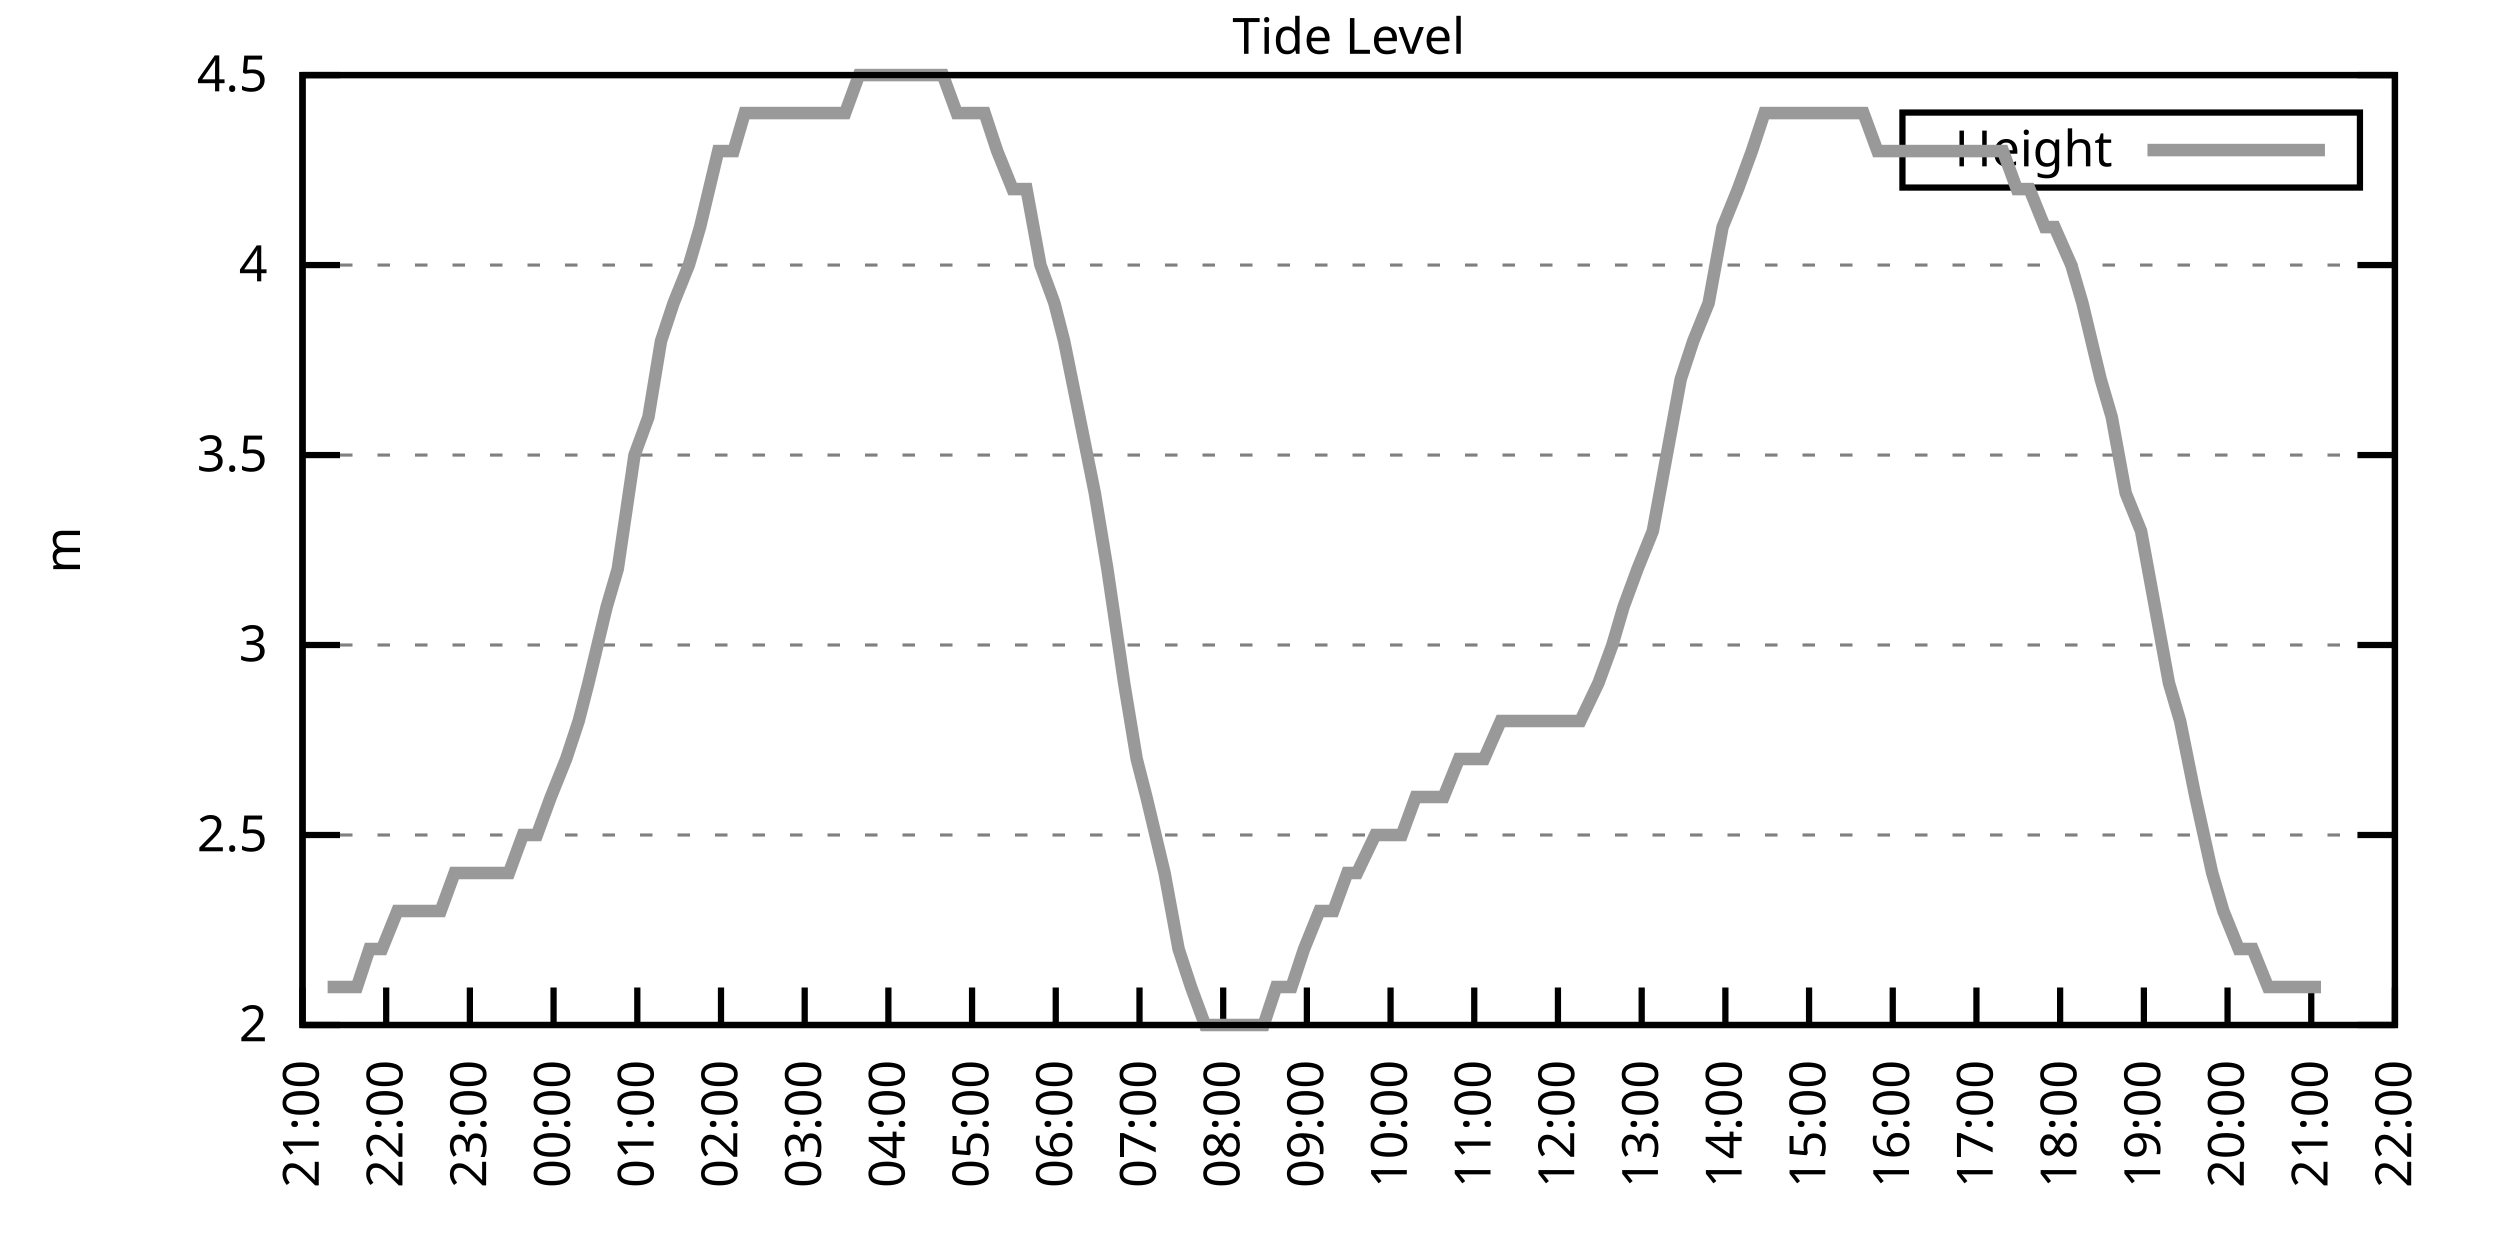
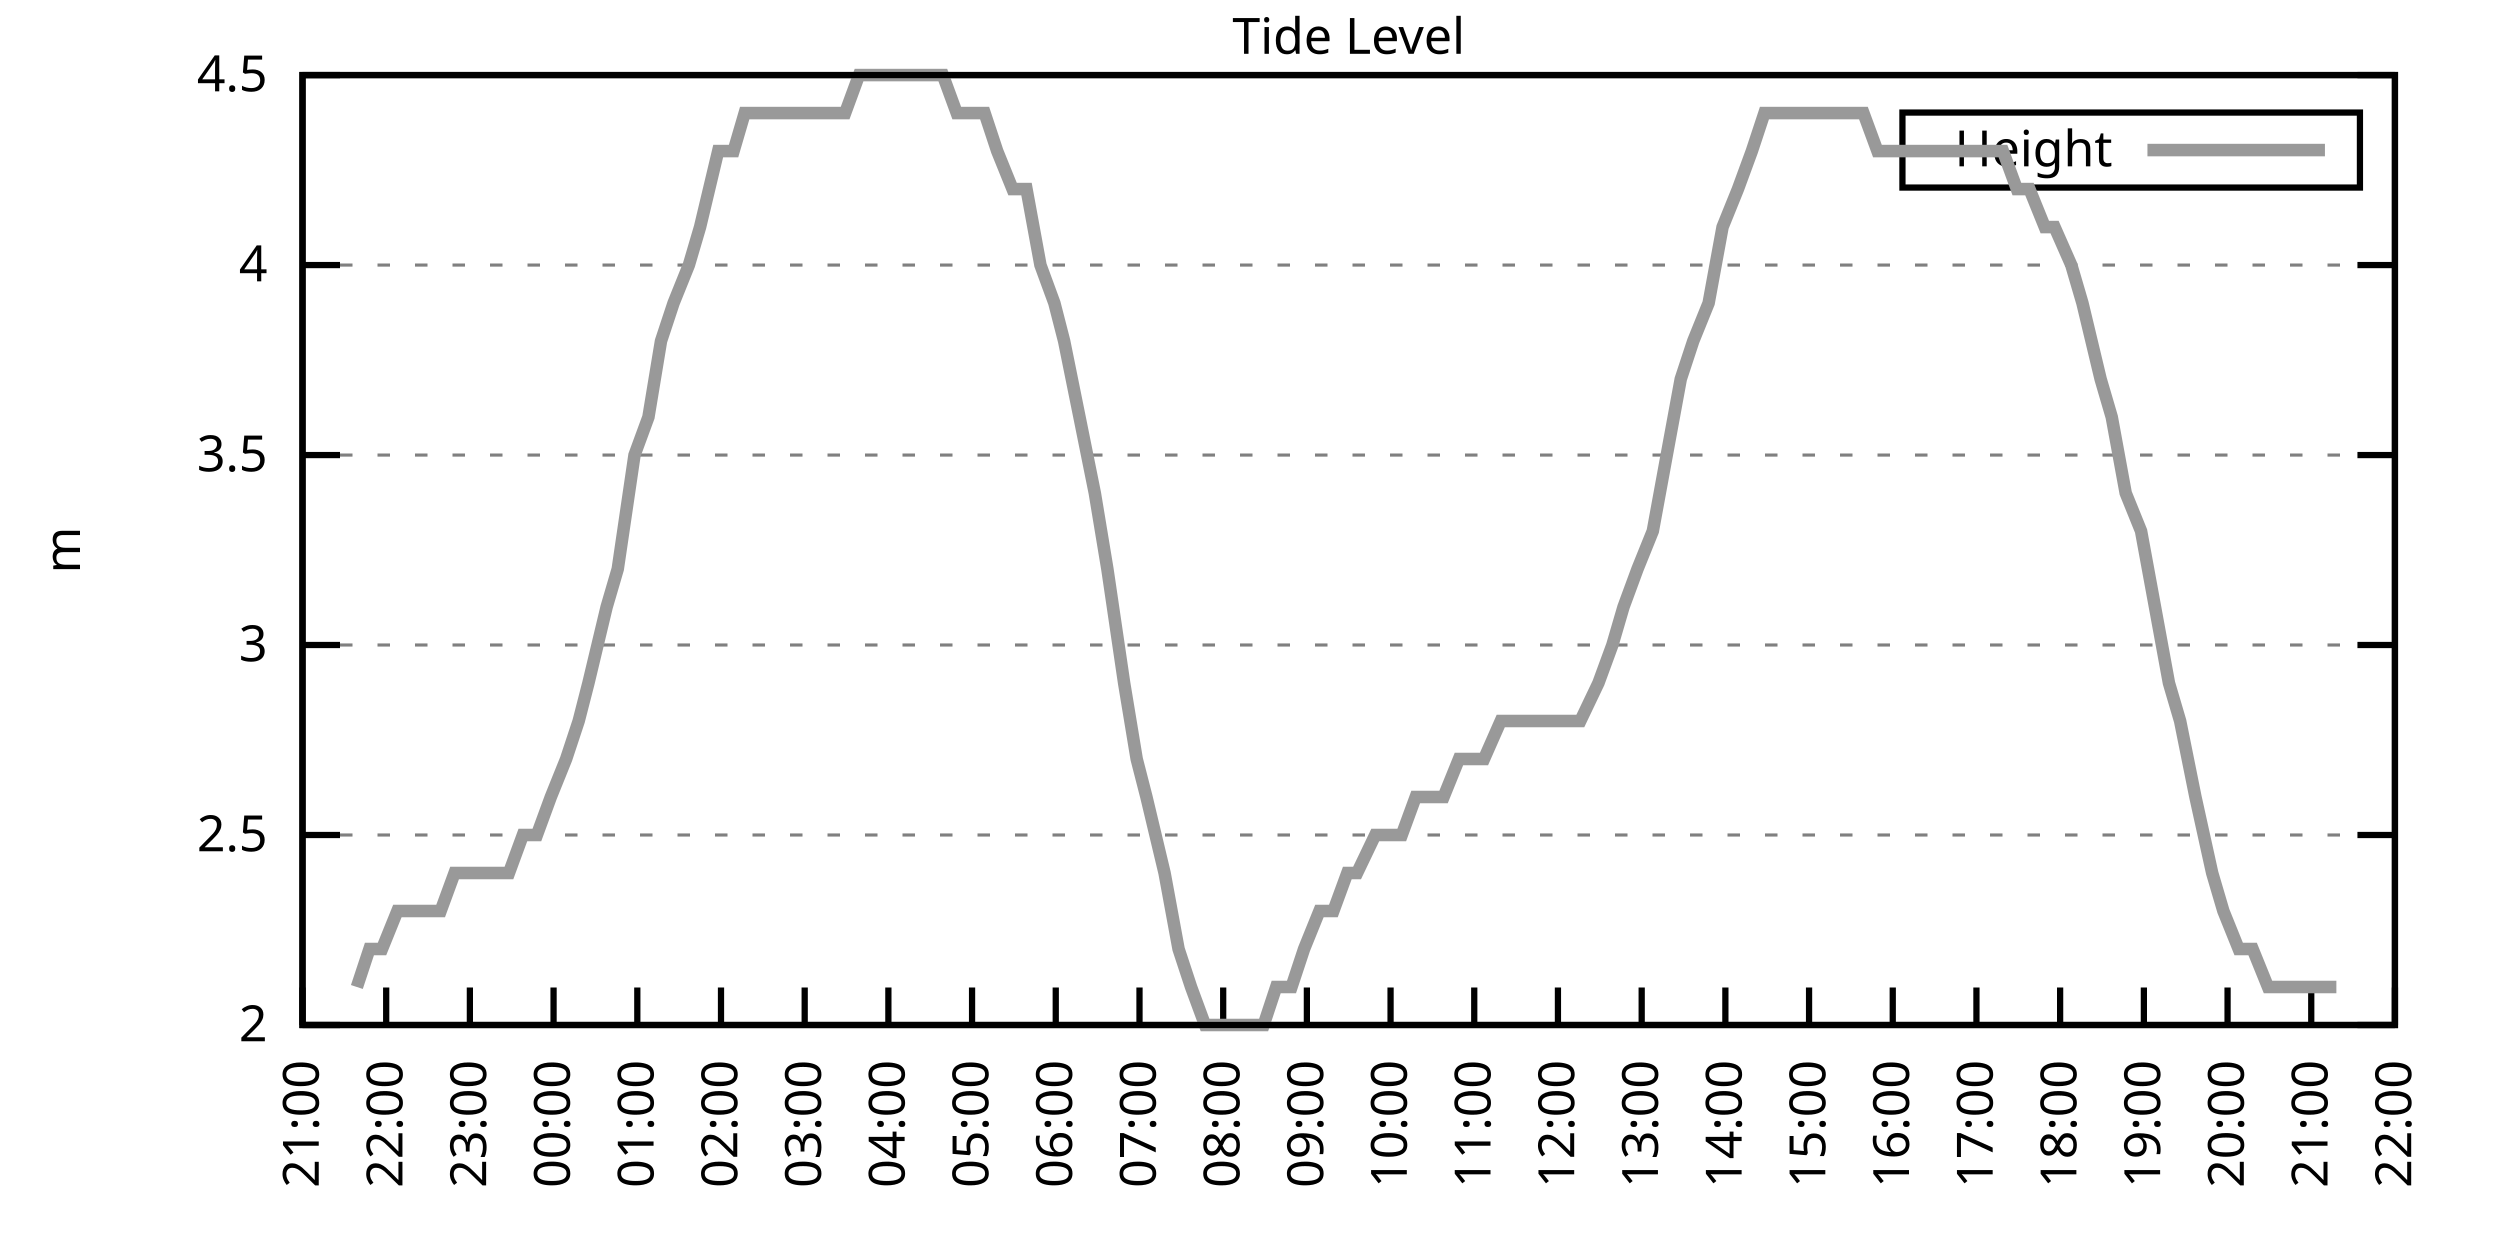
<svg xmlns="http://www.w3.org/2000/svg" xmlns:xlink="http://www.w3.org/1999/xlink" width="400" height="200" viewBox="0 0 400 200">
  <g id="gnuplot_canvas">
    <rect x="0" y="0" width="400" height="200" fill="none" />
    <defs>
      <circle id="gpDot" r="0.5" stroke-width="0.5" stroke="currentColor" />
      <path id="gpPt0" stroke-width="0.333" stroke="currentColor" d="M-1,0 h2 M0,-1 v2" />
      <path id="gpPt1" stroke-width="0.333" stroke="currentColor" d="M-1,-1 L1,1 M1,-1 L-1,1" />
      <path id="gpPt2" stroke-width="0.333" stroke="currentColor" d="M-1,0 L1,0 M0,-1 L0,1 M-1,-1 L1,1 M-1,1 L1,-1" />
      <rect id="gpPt3" stroke-width="0.333" stroke="currentColor" x="-1" y="-1" width="2" height="2" />
      <rect id="gpPt4" stroke-width="0.333" stroke="currentColor" fill="currentColor" x="-1" y="-1" width="2" height="2" />
      <circle id="gpPt5" stroke-width="0.333" stroke="currentColor" cx="0" cy="0" r="1" />
      <use xlink:href="#gpPt5" id="gpPt6" fill="currentColor" stroke="none" />
      <path id="gpPt7" stroke-width="0.333" stroke="currentColor" d="M0,-1.33 L-1.33,0.67 L1.33,0.67 z" />
      <use xlink:href="#gpPt7" id="gpPt8" fill="currentColor" stroke="none" />
      <use xlink:href="#gpPt7" id="gpPt9" stroke="currentColor" transform="rotate(180)" />
      <use xlink:href="#gpPt9" id="gpPt10" fill="currentColor" stroke="none" />
      <use xlink:href="#gpPt3" id="gpPt11" stroke="currentColor" transform="rotate(45)" />
      <use xlink:href="#gpPt11" id="gpPt12" fill="currentColor" stroke="none" />
      <path id="gpPt13" stroke-width="0.333" stroke="currentColor" d="M0,1.330 L1.265,0.411 L0.782,-1.067 L-0.782,-1.076 L-1.265,0.411 z" />
      <use xlink:href="#gpPt13" id="gpPt14" fill="currentColor" stroke="none" />
      <filter id="textbox" filterUnits="objectBoundingBox" x="0" y="0" height="1" width="1">
        <feFlood flood-color="white" flood-opacity="1" result="bgnd" />
        <feComposite in="SourceGraphic" in2="bgnd" operator="atop" />
      </filter>
      <filter id="greybox" filterUnits="objectBoundingBox" x="0" y="0" height="1" width="1">
        <feFlood flood-color="lightgrey" flood-opacity="1" result="grey" />
        <feComposite in="SourceGraphic" in2="grey" operator="atop" />
      </filter>
    </defs>
    <g fill="none" color="white" stroke="currentColor" stroke-width="1.00" stroke-linecap="butt" stroke-linejoin="miter">
</g>
    <g fill="none" color="black" stroke="currentColor" stroke-width="1.00" stroke-linecap="butt" stroke-linejoin="miter">
      <g stroke="none" shape-rendering="crispEdges">
        <polygon fill="rgb(255, 255, 255)" points="48.40,164.00 383.18,164.00 383.18,12.02 48.40,12.02 " />
      </g>
    </g>
    <g fill="none" color="black" stroke="currentColor" stroke-width="1.00" stroke-linecap="butt" stroke-linejoin="miter">
</g>
    <g fill="none" color="black" stroke="black" stroke-width="0.50" stroke-linecap="butt" stroke-linejoin="miter">
</g>
    <g fill="none" color="gray" stroke="currentColor" stroke-width="0.50" stroke-linecap="butt" stroke-linejoin="miter">
      <path stroke="gray" stroke-dasharray="2,4" class="gridline" d="M48.40,164.00 L383.19,164.00  " />
    </g>
    <g fill="none" color="gray" stroke="gray" stroke-width="1.00" stroke-linecap="butt" stroke-linejoin="miter">
</g>
    <g fill="none" color="black" stroke="currentColor" stroke-width="1.00" stroke-linecap="butt" stroke-linejoin="miter">
      <path stroke="black" d="M48.40,164.00 L54.40,164.00 M383.19,164.00 L377.19,164.00  " />
      <g transform="translate(42.80,166.60)" stroke="none" fill="black" font-family="Sans" font-size="8.00" text-anchor="end">
        <text>
          <tspan font-family="Sans"> 2</tspan>
        </text>
      </g>
    </g>
    <g fill="none" color="black" stroke="currentColor" stroke-width="1.00" stroke-linecap="butt" stroke-linejoin="miter">
</g>
    <g fill="none" color="black" stroke="black" stroke-width="0.50" stroke-linecap="butt" stroke-linejoin="miter">
</g>
    <g fill="none" color="gray" stroke="currentColor" stroke-width="0.50" stroke-linecap="butt" stroke-linejoin="miter">
      <path stroke="gray" stroke-dasharray="2,4" class="gridline" d="M48.40,133.60 L383.19,133.60  " />
    </g>
    <g fill="none" color="gray" stroke="gray" stroke-width="1.00" stroke-linecap="butt" stroke-linejoin="miter">
</g>
    <g fill="none" color="black" stroke="currentColor" stroke-width="1.00" stroke-linecap="butt" stroke-linejoin="miter">
      <path stroke="black" d="M48.40,133.60 L54.40,133.60 M383.19,133.60 L377.19,133.60  " />
      <g transform="translate(42.80,136.20)" stroke="none" fill="black" font-family="Sans" font-size="8.00" text-anchor="end">
        <text>
          <tspan font-family="Sans"> 2.5</tspan>
        </text>
      </g>
    </g>
    <g fill="none" color="black" stroke="currentColor" stroke-width="1.00" stroke-linecap="butt" stroke-linejoin="miter">
</g>
    <g fill="none" color="black" stroke="black" stroke-width="0.50" stroke-linecap="butt" stroke-linejoin="miter">
</g>
    <g fill="none" color="gray" stroke="currentColor" stroke-width="0.50" stroke-linecap="butt" stroke-linejoin="miter">
      <path stroke="gray" stroke-dasharray="2,4" class="gridline" d="M48.40,103.20 L383.19,103.20  " />
    </g>
    <g fill="none" color="gray" stroke="gray" stroke-width="1.00" stroke-linecap="butt" stroke-linejoin="miter">
</g>
    <g fill="none" color="black" stroke="currentColor" stroke-width="1.00" stroke-linecap="butt" stroke-linejoin="miter">
      <path stroke="black" d="M48.40,103.20 L54.40,103.20 M383.19,103.20 L377.19,103.20  " />
      <g transform="translate(42.80,105.80)" stroke="none" fill="black" font-family="Sans" font-size="8.00" text-anchor="end">
        <text>
          <tspan font-family="Sans"> 3</tspan>
        </text>
      </g>
    </g>
    <g fill="none" color="black" stroke="currentColor" stroke-width="1.00" stroke-linecap="butt" stroke-linejoin="miter">
</g>
    <g fill="none" color="black" stroke="black" stroke-width="0.50" stroke-linecap="butt" stroke-linejoin="miter">
</g>
    <g fill="none" color="gray" stroke="currentColor" stroke-width="0.50" stroke-linecap="butt" stroke-linejoin="miter">
      <path stroke="gray" stroke-dasharray="2,4" class="gridline" d="M48.40,72.81 L383.19,72.81  " />
    </g>
    <g fill="none" color="gray" stroke="gray" stroke-width="1.00" stroke-linecap="butt" stroke-linejoin="miter">
</g>
    <g fill="none" color="black" stroke="currentColor" stroke-width="1.00" stroke-linecap="butt" stroke-linejoin="miter">
      <path stroke="black" d="M48.40,72.81 L54.40,72.81 M383.19,72.81 L377.19,72.81  " />
      <g transform="translate(42.80,75.41)" stroke="none" fill="black" font-family="Sans" font-size="8.00" text-anchor="end">
        <text>
          <tspan font-family="Sans"> 3.5</tspan>
        </text>
      </g>
    </g>
    <g fill="none" color="black" stroke="currentColor" stroke-width="1.00" stroke-linecap="butt" stroke-linejoin="miter">
</g>
    <g fill="none" color="black" stroke="black" stroke-width="0.50" stroke-linecap="butt" stroke-linejoin="miter">
</g>
    <g fill="none" color="gray" stroke="currentColor" stroke-width="0.50" stroke-linecap="butt" stroke-linejoin="miter">
      <path stroke="gray" stroke-dasharray="2,4" class="gridline" d="M48.40,42.41 L383.19,42.41  " />
    </g>
    <g fill="none" color="gray" stroke="gray" stroke-width="1.00" stroke-linecap="butt" stroke-linejoin="miter">
</g>
    <g fill="none" color="black" stroke="currentColor" stroke-width="1.00" stroke-linecap="butt" stroke-linejoin="miter">
      <path stroke="black" d="M48.40,42.41 L54.40,42.41 M383.19,42.41 L377.19,42.41  " />
      <g transform="translate(42.80,45.01)" stroke="none" fill="black" font-family="Sans" font-size="8.00" text-anchor="end">
        <text>
          <tspan font-family="Sans"> 4</tspan>
        </text>
      </g>
    </g>
    <g fill="none" color="black" stroke="currentColor" stroke-width="1.00" stroke-linecap="butt" stroke-linejoin="miter">
</g>
    <g fill="none" color="black" stroke="black" stroke-width="0.50" stroke-linecap="butt" stroke-linejoin="miter">
</g>
    <g fill="none" color="gray" stroke="currentColor" stroke-width="0.50" stroke-linecap="butt" stroke-linejoin="miter">
      <path stroke="gray" stroke-dasharray="2,4" class="gridline" d="M48.40,12.01 L383.19,12.01  " />
    </g>
    <g fill="none" color="gray" stroke="gray" stroke-width="1.00" stroke-linecap="butt" stroke-linejoin="miter">
</g>
    <g fill="none" color="black" stroke="currentColor" stroke-width="1.00" stroke-linecap="butt" stroke-linejoin="miter">
      <path stroke="black" d="M48.40,12.01 L54.40,12.01 M383.19,12.01 L377.19,12.01  " />
      <g transform="translate(42.80,14.61)" stroke="none" fill="black" font-family="Sans" font-size="8.00" text-anchor="end">
        <text>
          <tspan font-family="Sans"> 4.5</tspan>
        </text>
      </g>
    </g>
    <g fill="none" color="black" stroke="currentColor" stroke-width="1.00" stroke-linecap="butt" stroke-linejoin="miter">
      <path stroke="black" d="M48.40,164.00 L48.40,158.00  " />
      <g transform="translate(51.00,169.60) rotate(270.00)" stroke="none" fill="black" font-family="Sans" font-size="8.00" text-anchor="end">
        <text>
          <tspan font-family="Sans">21:00</tspan>
        </text>
      </g>
    </g>
    <g fill="none" color="black" stroke="currentColor" stroke-width="1.00" stroke-linecap="butt" stroke-linejoin="miter">
      <path stroke="black" d="M61.79,164.00 L61.79,158.00  " />
      <g transform="translate(64.39,169.60) rotate(270.00)" stroke="none" fill="black" font-family="Sans" font-size="8.00" text-anchor="end">
        <text>
          <tspan font-family="Sans">22:00</tspan>
        </text>
      </g>
    </g>
    <g fill="none" color="black" stroke="currentColor" stroke-width="1.00" stroke-linecap="butt" stroke-linejoin="miter">
      <path stroke="black" d="M75.18,164.00 L75.18,158.00  " />
      <g transform="translate(77.78,169.60) rotate(270.00)" stroke="none" fill="black" font-family="Sans" font-size="8.00" text-anchor="end">
        <text>
          <tspan font-family="Sans">23:00</tspan>
        </text>
      </g>
    </g>
    <g fill="none" color="black" stroke="currentColor" stroke-width="1.00" stroke-linecap="butt" stroke-linejoin="miter">
      <path stroke="black" d="M88.57,164.00 L88.57,158.00  " />
      <g transform="translate(91.17,169.60) rotate(270.00)" stroke="none" fill="black" font-family="Sans" font-size="8.00" text-anchor="end">
        <text>
          <tspan font-family="Sans">00:00</tspan>
        </text>
      </g>
    </g>
    <g fill="none" color="black" stroke="currentColor" stroke-width="1.00" stroke-linecap="butt" stroke-linejoin="miter">
      <path stroke="black" d="M101.97,164.00 L101.97,158.00  " />
      <g transform="translate(104.57,169.60) rotate(270.00)" stroke="none" fill="black" font-family="Sans" font-size="8.00" text-anchor="end">
        <text>
          <tspan font-family="Sans">01:00</tspan>
        </text>
      </g>
    </g>
    <g fill="none" color="black" stroke="currentColor" stroke-width="1.00" stroke-linecap="butt" stroke-linejoin="miter">
      <path stroke="black" d="M115.36,164.00 L115.36,158.00  " />
      <g transform="translate(117.96,169.60) rotate(270.00)" stroke="none" fill="black" font-family="Sans" font-size="8.00" text-anchor="end">
        <text>
          <tspan font-family="Sans">02:00</tspan>
        </text>
      </g>
    </g>
    <g fill="none" color="black" stroke="currentColor" stroke-width="1.00" stroke-linecap="butt" stroke-linejoin="miter">
      <path stroke="black" d="M128.75,164.00 L128.75,158.00  " />
      <g transform="translate(131.35,169.60) rotate(270.00)" stroke="none" fill="black" font-family="Sans" font-size="8.00" text-anchor="end">
        <text>
          <tspan font-family="Sans">03:00</tspan>
        </text>
      </g>
    </g>
    <g fill="none" color="black" stroke="currentColor" stroke-width="1.00" stroke-linecap="butt" stroke-linejoin="miter">
      <path stroke="black" d="M142.14,164.00 L142.14,158.00  " />
      <g transform="translate(144.74,169.60) rotate(270.00)" stroke="none" fill="black" font-family="Sans" font-size="8.00" text-anchor="end">
        <text>
          <tspan font-family="Sans">04:00</tspan>
        </text>
      </g>
    </g>
    <g fill="none" color="black" stroke="currentColor" stroke-width="1.00" stroke-linecap="butt" stroke-linejoin="miter">
      <path stroke="black" d="M155.53,164.00 L155.53,158.00  " />
      <g transform="translate(158.13,169.60) rotate(270.00)" stroke="none" fill="black" font-family="Sans" font-size="8.00" text-anchor="end">
        <text>
          <tspan font-family="Sans">05:00</tspan>
        </text>
      </g>
    </g>
    <g fill="none" color="black" stroke="currentColor" stroke-width="1.00" stroke-linecap="butt" stroke-linejoin="miter">
      <path stroke="black" d="M168.92,164.00 L168.92,158.00  " />
      <g transform="translate(171.52,169.60) rotate(270.00)" stroke="none" fill="black" font-family="Sans" font-size="8.00" text-anchor="end">
        <text>
          <tspan font-family="Sans">06:00</tspan>
        </text>
      </g>
    </g>
    <g fill="none" color="black" stroke="currentColor" stroke-width="1.00" stroke-linecap="butt" stroke-linejoin="miter">
      <path stroke="black" d="M182.32,164.00 L182.32,158.00  " />
      <g transform="translate(184.92,169.60) rotate(270.00)" stroke="none" fill="black" font-family="Sans" font-size="8.00" text-anchor="end">
        <text>
          <tspan font-family="Sans">07:00</tspan>
        </text>
      </g>
    </g>
    <g fill="none" color="black" stroke="currentColor" stroke-width="1.00" stroke-linecap="butt" stroke-linejoin="miter">
      <path stroke="black" d="M195.71,164.00 L195.71,158.00  " />
      <g transform="translate(198.31,169.60) rotate(270.00)" stroke="none" fill="black" font-family="Sans" font-size="8.00" text-anchor="end">
        <text>
          <tspan font-family="Sans">08:00</tspan>
        </text>
      </g>
    </g>
    <g fill="none" color="black" stroke="currentColor" stroke-width="1.00" stroke-linecap="butt" stroke-linejoin="miter">
      <path stroke="black" d="M209.10,164.00 L209.10,158.00  " />
      <g transform="translate(211.70,169.60) rotate(270.00)" stroke="none" fill="black" font-family="Sans" font-size="8.00" text-anchor="end">
        <text>
          <tspan font-family="Sans">09:00</tspan>
        </text>
      </g>
    </g>
    <g fill="none" color="black" stroke="currentColor" stroke-width="1.00" stroke-linecap="butt" stroke-linejoin="miter">
      <path stroke="black" d="M222.49,164.00 L222.49,158.00  " />
      <g transform="translate(225.09,169.60) rotate(270.00)" stroke="none" fill="black" font-family="Sans" font-size="8.00" text-anchor="end">
        <text>
          <tspan font-family="Sans">10:00</tspan>
        </text>
      </g>
    </g>
    <g fill="none" color="black" stroke="currentColor" stroke-width="1.00" stroke-linecap="butt" stroke-linejoin="miter">
      <path stroke="black" d="M235.88,164.00 L235.88,158.00  " />
      <g transform="translate(238.48,169.60) rotate(270.00)" stroke="none" fill="black" font-family="Sans" font-size="8.00" text-anchor="end">
        <text>
          <tspan font-family="Sans">11:00</tspan>
        </text>
      </g>
    </g>
    <g fill="none" color="black" stroke="currentColor" stroke-width="1.00" stroke-linecap="butt" stroke-linejoin="miter">
      <path stroke="black" d="M249.27,164.00 L249.27,158.00  " />
      <g transform="translate(251.87,169.60) rotate(270.00)" stroke="none" fill="black" font-family="Sans" font-size="8.00" text-anchor="end">
        <text>
          <tspan font-family="Sans">12:00</tspan>
        </text>
      </g>
    </g>
    <g fill="none" color="black" stroke="currentColor" stroke-width="1.00" stroke-linecap="butt" stroke-linejoin="miter">
      <path stroke="black" d="M262.67,164.00 L262.67,158.00  " />
      <g transform="translate(265.27,169.60) rotate(270.00)" stroke="none" fill="black" font-family="Sans" font-size="8.00" text-anchor="end">
        <text>
          <tspan font-family="Sans">13:00</tspan>
        </text>
      </g>
    </g>
    <g fill="none" color="black" stroke="currentColor" stroke-width="1.00" stroke-linecap="butt" stroke-linejoin="miter">
      <path stroke="black" d="M276.06,164.00 L276.06,158.00  " />
      <g transform="translate(278.66,169.60) rotate(270.00)" stroke="none" fill="black" font-family="Sans" font-size="8.00" text-anchor="end">
        <text>
          <tspan font-family="Sans">14:00</tspan>
        </text>
      </g>
    </g>
    <g fill="none" color="black" stroke="currentColor" stroke-width="1.00" stroke-linecap="butt" stroke-linejoin="miter">
      <path stroke="black" d="M289.45,164.00 L289.45,158.00  " />
      <g transform="translate(292.05,169.60) rotate(270.00)" stroke="none" fill="black" font-family="Sans" font-size="8.00" text-anchor="end">
        <text>
          <tspan font-family="Sans">15:00</tspan>
        </text>
      </g>
    </g>
    <g fill="none" color="black" stroke="currentColor" stroke-width="1.00" stroke-linecap="butt" stroke-linejoin="miter">
      <path stroke="black" d="M302.84,164.00 L302.84,158.00  " />
      <g transform="translate(305.44,169.60) rotate(270.00)" stroke="none" fill="black" font-family="Sans" font-size="8.00" text-anchor="end">
        <text>
          <tspan font-family="Sans">16:00</tspan>
        </text>
      </g>
    </g>
    <g fill="none" color="black" stroke="currentColor" stroke-width="1.00" stroke-linecap="butt" stroke-linejoin="miter">
      <path stroke="black" d="M316.23,164.00 L316.23,158.00  " />
      <g transform="translate(318.83,169.60) rotate(270.00)" stroke="none" fill="black" font-family="Sans" font-size="8.00" text-anchor="end">
        <text>
          <tspan font-family="Sans">17:00</tspan>
        </text>
      </g>
    </g>
    <g fill="none" color="black" stroke="currentColor" stroke-width="1.00" stroke-linecap="butt" stroke-linejoin="miter">
      <path stroke="black" d="M329.62,164.00 L329.62,158.00  " />
      <g transform="translate(332.22,169.60) rotate(270.00)" stroke="none" fill="black" font-family="Sans" font-size="8.00" text-anchor="end">
        <text>
          <tspan font-family="Sans">18:00</tspan>
        </text>
      </g>
    </g>
    <g fill="none" color="black" stroke="currentColor" stroke-width="1.00" stroke-linecap="butt" stroke-linejoin="miter">
      <path stroke="black" d="M343.02,164.00 L343.02,158.00  " />
      <g transform="translate(345.62,169.60) rotate(270.00)" stroke="none" fill="black" font-family="Sans" font-size="8.00" text-anchor="end">
        <text>
          <tspan font-family="Sans">19:00</tspan>
        </text>
      </g>
    </g>
    <g fill="none" color="black" stroke="currentColor" stroke-width="1.00" stroke-linecap="butt" stroke-linejoin="miter">
      <path stroke="black" d="M356.41,164.00 L356.41,158.00  " />
      <g transform="translate(359.01,169.60) rotate(270.00)" stroke="none" fill="black" font-family="Sans" font-size="8.00" text-anchor="end">
        <text>
          <tspan font-family="Sans">20:00</tspan>
        </text>
      </g>
    </g>
    <g fill="none" color="black" stroke="currentColor" stroke-width="1.00" stroke-linecap="butt" stroke-linejoin="miter">
      <path stroke="black" d="M369.80,164.00 L369.80,158.00  " />
      <g transform="translate(372.40,169.60) rotate(270.00)" stroke="none" fill="black" font-family="Sans" font-size="8.00" text-anchor="end">
        <text>
          <tspan font-family="Sans">21:00</tspan>
        </text>
      </g>
    </g>
    <g fill="none" color="black" stroke="currentColor" stroke-width="1.00" stroke-linecap="butt" stroke-linejoin="miter">
      <path stroke="black" d="M383.19,164.00 L383.19,158.00  " />
      <g transform="translate(385.79,169.60) rotate(270.00)" stroke="none" fill="black" font-family="Sans" font-size="8.00" text-anchor="end">
        <text>
          <tspan font-family="Sans">22:00</tspan>
        </text>
      </g>
    </g>
    <g fill="none" color="black" stroke="currentColor" stroke-width="1.00" stroke-linecap="butt" stroke-linejoin="miter">
</g>
    <g fill="none" color="black" stroke="currentColor" stroke-width="1.00" stroke-linecap="butt" stroke-linejoin="miter">
      <path stroke="black" d="M48.40,12.01 L48.40,164.00 L383.19,164.00 L383.19,12.01 L48.40,12.01 Z  " />
    </g>
    <g fill="none" color="black" stroke="currentColor" stroke-width="1.00" stroke-linecap="butt" stroke-linejoin="miter">
</g>
    <g fill="none" color="black" stroke="currentColor" stroke-width="1.00" stroke-linecap="butt" stroke-linejoin="miter">
      <path stroke="black" d="M304.39,30.01 L304.39,18.01 L377.59,18.01 L377.59,30.01 L304.39,30.01 Z  " />
    </g>
    <g id="Tide_level_plot_1">
      <g fill="none" color="white" stroke="black" stroke-width="2.00" stroke-linecap="butt" stroke-linejoin="miter">
</g>
      <g fill="none" color="black" stroke="currentColor" stroke-width="2.00" stroke-linecap="butt" stroke-linejoin="miter">
        <g transform="translate(337.99,26.61)" stroke="none" fill="black" font-family="Sans" font-size="8.00" text-anchor="end">
          <text>
            <tspan font-family="Sans">Height</tspan>
          </text>
        </g>
      </g>
      <g fill="none" color="black" stroke="currentColor" stroke-width="2.00" stroke-linecap="butt" stroke-linejoin="miter">
-         <path stroke="rgb(153, 153, 153)" d="M343.59,24.01 L371.99,24.01 M52.42,157.92 L54.65,157.92 L57.10,157.92 L59.11,151.84 L61.12,151.84 L63.58,145.76   L66.03,145.76 L68.26,145.76 L70.50,145.76 L72.73,139.68 L74.74,139.68 L77.19,139.68 L78.98,139.68 L81.43,139.68   L83.66,133.60 L85.90,133.60 L88.13,127.52 L90.58,121.44 L92.59,115.36 L94.15,109.28 L97.06,97.12 L98.84,91.04   L101.52,72.81 L103.75,66.73 L105.76,54.57 L107.77,48.49 L110.22,42.41 L112.01,36.33 L114.91,24.17 L117.37,24.17   L119.15,18.09 L120.94,18.09 L123.62,18.09 L126.29,18.09 L127.86,18.09 L130.31,18.09 L132.99,18.09 L135.22,18.09   L137.45,12.01 L139.69,12.01 L141.69,12.01 L143.70,12.01 L146.38,12.01 L147.94,12.01 L150.85,12.01 L153.08,18.09   L155.31,18.09 L157.54,18.09 L159.55,24.17 L162.01,30.25 L164.24,30.25 L166.47,42.41 L168.70,48.49 L170.26,54.57   L172.72,66.73 L175.17,78.89 L177.18,91.04 L179.86,109.28 L181.87,121.44 L183.43,127.52 L186.33,139.68 L188.57,151.84   L190.57,157.92 L192.81,164.00 L195.26,164.00 L197.72,164.00 L199.95,164.00 L202.18,164.00 L204.19,157.92 L206.64,157.92   L208.65,151.84 L211.11,145.76 L213.34,145.76 L215.57,139.68 L217.13,139.68 L220.04,133.60 L221.60,133.60 L224.28,133.60   L226.51,127.52 L228.74,127.52 L230.97,127.52 L233.43,121.44 L235.66,121.44 L237.44,121.44 L240.12,115.36 L241.69,115.36   L244.59,115.36 L246.82,115.36 L248.83,115.36 L251.06,115.36 L252.85,115.36 L255.75,109.28 L257.98,103.20 L259.76,97.12   L262.00,91.04 L264.45,84.97 L266.68,72.81 L268.92,60.65 L270.92,54.57 L273.38,48.49 L275.61,36.33 L278.07,30.25   L280.30,24.17 L282.31,18.09 L284.76,18.09 L286.99,18.09 L289.23,18.09 L291.01,18.09 L293.47,18.09 L295.70,18.09   L298.15,18.09 L300.39,24.17 L302.62,24.17 L304.85,24.17 L307.08,24.17 L309.09,24.17 L311.32,24.17 L313.78,24.17   L316.01,24.17 L317.57,24.17 L320.47,24.17 L322.70,30.25 L324.71,30.25 L327.17,36.33 L328.73,36.33 L331.41,42.41   L333.19,48.49 L336.10,60.65 L337.88,66.73 L340.11,78.89 L342.57,84.97 L344.80,97.12 L347.03,109.28 L348.82,115.36   L351.27,127.52 L353.95,139.68 L355.74,145.76 L358.19,151.84 L360.42,151.84 L362.88,157.92 L364.89,157.92 L367.12,157.92   L369.58,157.92 L371.36,157.92  " />
+         <path stroke="rgb(153, 153, 153)" d="M343.59,24.01 L371.99,24.01 M57.10,157.92 L59.11,151.84 L61.12,151.84 L63.58,145.76 L66.03,145.76 L68.26,145.76   L70.50,145.76 L72.73,139.68 L74.74,139.68 L77.19,139.68 L78.98,139.68 L81.43,139.68 L83.66,133.60 L85.90,133.60   L88.13,127.52 L90.58,121.44 L92.59,115.36 L94.15,109.28 L97.06,97.12 L98.84,91.04 L101.52,72.81 L103.75,66.73   L105.76,54.57 L107.77,48.49 L110.22,42.41 L112.01,36.33 L114.91,24.17 L117.37,24.17 L119.15,18.09 L120.94,18.09   L123.62,18.09 L126.29,18.09 L127.86,18.09 L130.31,18.09 L132.99,18.09 L135.22,18.09 L137.45,12.01 L139.69,12.01   L141.69,12.01 L143.70,12.01 L146.38,12.01 L147.94,12.01 L150.85,12.01 L153.08,18.09 L155.31,18.09 L157.54,18.09   L159.55,24.17 L162.01,30.25 L164.24,30.25 L166.47,42.41 L168.70,48.49 L170.26,54.57 L172.72,66.73 L175.17,78.89   L177.18,91.04 L179.86,109.28 L181.87,121.44 L183.43,127.52 L186.33,139.68 L188.57,151.84 L190.57,157.92 L192.81,164.00   L195.26,164.00 L197.72,164.00 L199.95,164.00 L202.18,164.00 L204.19,157.92 L206.64,157.92 L208.65,151.84 L211.11,145.76   L213.34,145.76 L215.57,139.68 L217.13,139.68 L220.04,133.60 L221.60,133.60 L224.28,133.60 L226.51,127.52 L228.74,127.52   L230.97,127.52 L233.43,121.44 L235.66,121.44 L237.44,121.44 L240.12,115.36 L241.69,115.36 L244.59,115.36 L246.82,115.36   L248.83,115.36 L251.06,115.36 L252.85,115.36 L255.75,109.28 L257.98,103.20 L259.76,97.12 L262.00,91.04 L264.45,84.97   L266.68,72.81 L268.92,60.65 L270.92,54.57 L273.38,48.49 L275.61,36.33 L278.07,30.25 L280.30,24.17 L282.31,18.09   L284.76,18.09 L286.99,18.09 L289.23,18.09 L291.01,18.09 L293.47,18.09 L295.70,18.09 L298.15,18.09 L300.39,24.17   L302.62,24.17 L304.85,24.17 L307.08,24.17 L309.09,24.17 L311.32,24.17 L313.78,24.17 L316.01,24.17 L317.57,24.17   L320.47,24.17 L322.70,30.25 L324.71,30.25 L327.17,36.33 L328.73,36.33 L331.41,42.41 L333.19,48.49 L336.10,60.65   L337.88,66.73 L340.11,78.89 L342.57,84.97 L344.80,97.12 L347.03,109.28 L348.82,115.36 L351.27,127.52 L353.95,139.68   L355.74,145.76 L358.19,151.84 L360.42,151.84 L362.88,157.92 L364.89,157.92 L367.12,157.92 L369.58,157.92 L371.36,157.92   L373.82,157.92  " />
      </g>
    </g>
    <g fill="none" color="black" stroke="currentColor" stroke-width="2.00" stroke-linecap="butt" stroke-linejoin="miter">
</g>
    <g fill="none" color="black" stroke="black" stroke-width="1.00" stroke-linecap="butt" stroke-linejoin="miter">
</g>
    <g fill="none" color="black" stroke="currentColor" stroke-width="1.00" stroke-linecap="butt" stroke-linejoin="miter">
      <path stroke="black" d="M48.40,12.01 L48.40,164.00 L383.19,164.00 L383.19,12.01 L48.40,12.01 Z  " />
      <g transform="translate(12.80,88.01) rotate(270.00)" stroke="none" fill="black" font-family="Sans" font-size="8.00" text-anchor="middle">
        <text>
          <tspan font-family="Sans">m</tspan>
        </text>
      </g>
    </g>
    <g fill="none" color="black" stroke="currentColor" stroke-width="1.00" stroke-linecap="butt" stroke-linejoin="miter">
</g>
    <g fill="none" color="black" stroke="currentColor" stroke-width="1.00" stroke-linecap="butt" stroke-linejoin="miter">
      <g transform="translate(215.79,8.61)" stroke="none" fill="black" font-family="Sans" font-size="8.00" text-anchor="middle">
        <text>
          <tspan font-family="Sans">Tide Level</tspan>
        </text>
      </g>
    </g>
    <g fill="none" color="black" stroke="currentColor" stroke-width="1.00" stroke-linecap="butt" stroke-linejoin="miter">
</g>
  </g>
</svg>
